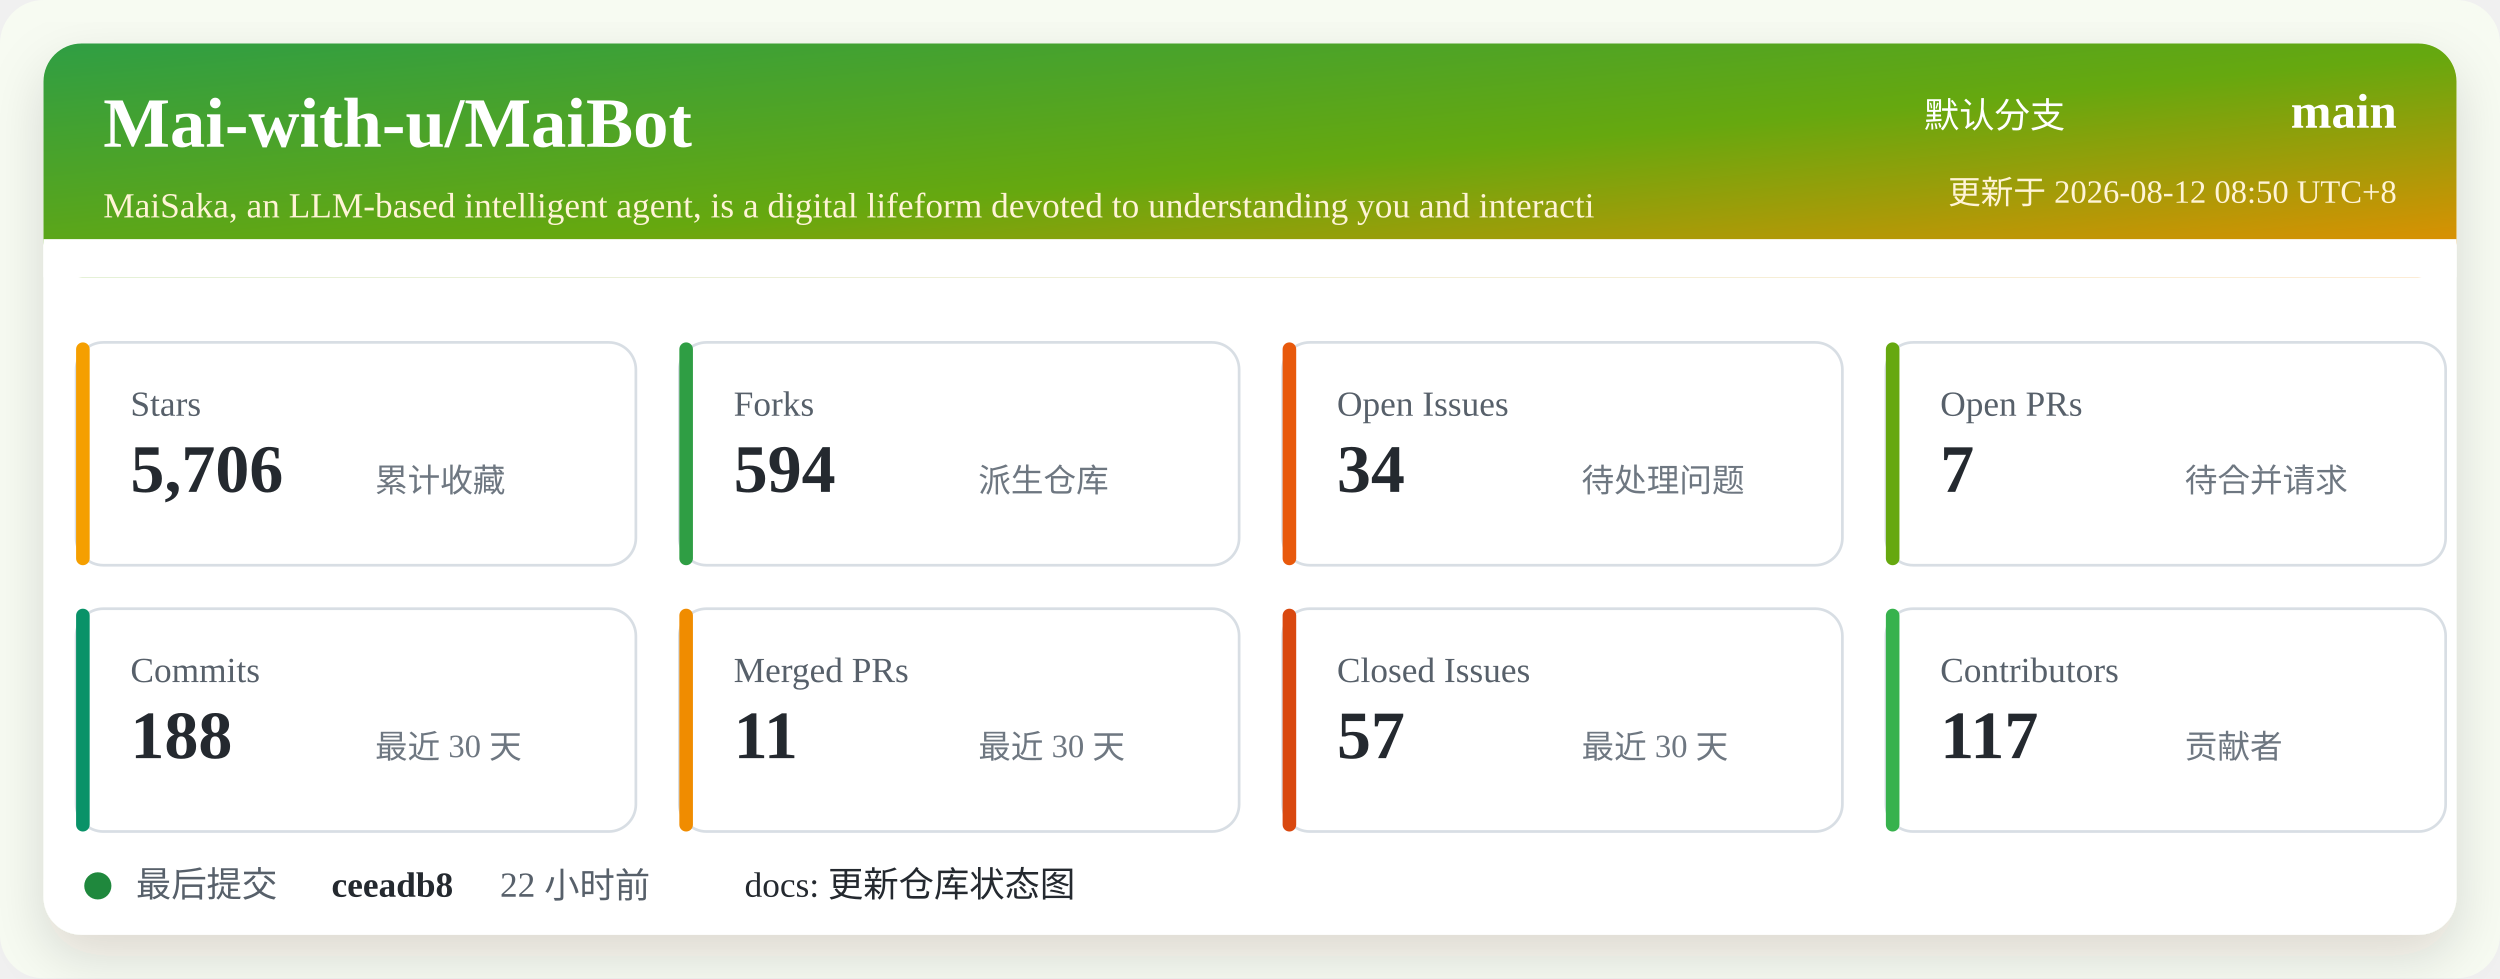
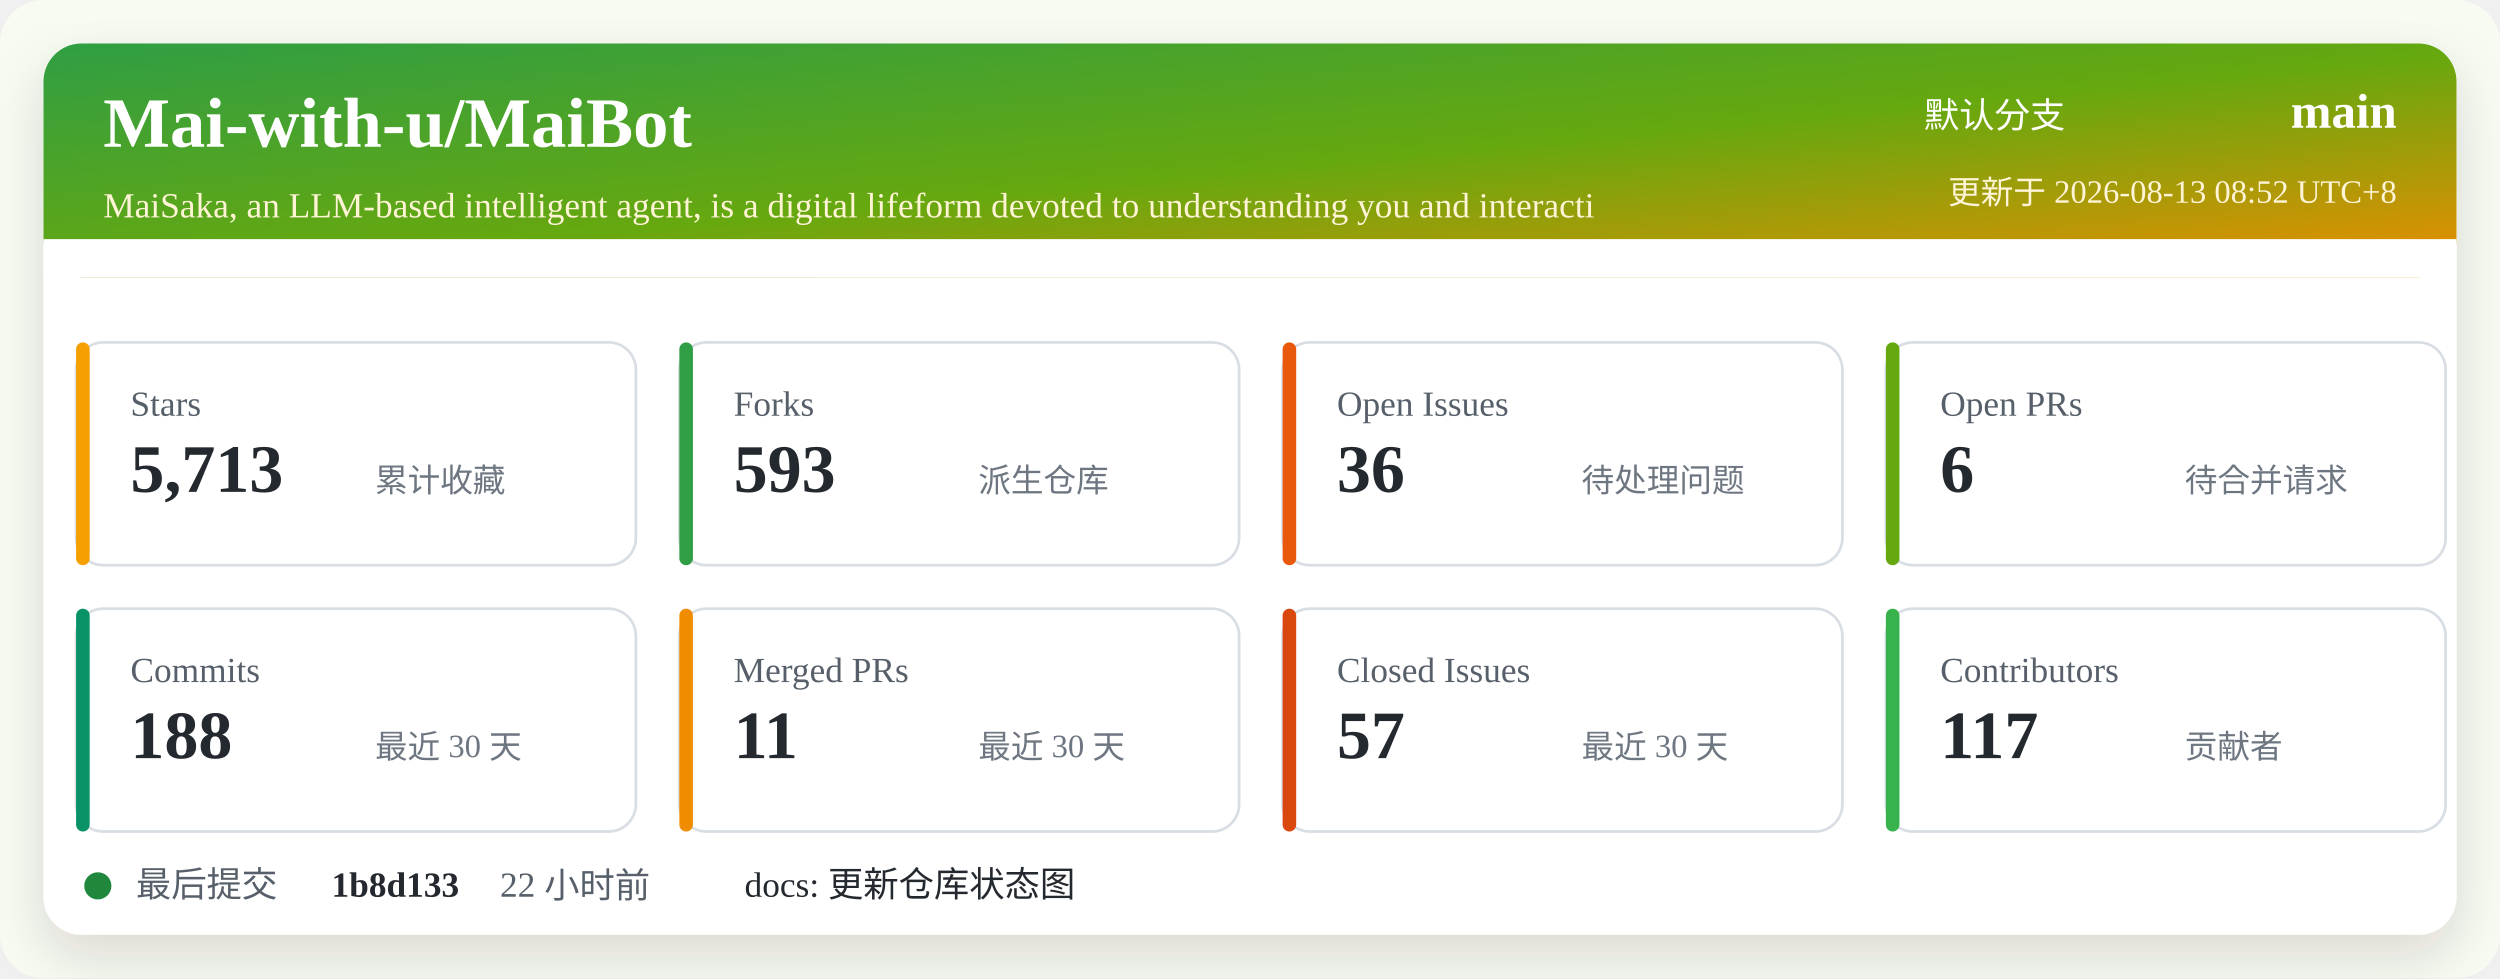
<svg xmlns="http://www.w3.org/2000/svg" width="920" height="360" viewBox="0 0 920 360" role="img" aria-labelledby="title desc">
  <defs>
    <linearGradient id="header" x1="0" x2="1" y1="0" y2="1">
      <stop offset="0%" stop-color="#2f9e44" />
      <stop offset="52%" stop-color="#66a80f" />
      <stop offset="100%" stop-color="#f08c00" />
    </linearGradient>
    <filter id="shadow" x="-5%" y="-5%" width="110%" height="110%">
      <feDropShadow dx="0" dy="8" stdDeviation="10" flood-color="#2b2318" flood-opacity="0.14" />
    </filter>
  </defs>
  <rect width="920" height="360" rx="16" fill="#f7fbf2" />
  <rect x="16" y="16" width="888" height="328" rx="14" fill="#ffffff" filter="url(#shadow)" />
  <rect x="16" y="16" width="888" height="86" rx="14" fill="url(#header)" />
  <path d="M16 88 H904 V102 H16 Z" fill="#ffffff" />
  <text x="38" y="54" fill="#ffffff" font-size="26" font-weight="700">Mai-with-u/MaiBot</text>
  <text x="38" y="80" fill="#fff4d6" font-size="13">MaiSaka, an LLM-based intelligent agent, is a digital lifeform devoted to understanding you and interacti</text>
  <text x="760" y="47" fill="#ffffff" font-size="13" text-anchor="end">默认分支</text>
  <text x="882" y="47" fill="#ffffff" font-size="18" font-weight="700" text-anchor="end">main</text>
-   <text x="882" y="75" fill="#fff4d6" font-size="12" text-anchor="end">更新于 2026-08-12 08:50 UTC+8</text>
+   <text x="882" y="75" fill="#fff4d6" font-size="12" text-anchor="end">更新于 2026-08-13 08:52 UTC+8</text>
  <g transform="translate(28 126)">
    <rect width="206" height="82" rx="10" fill="#ffffff" stroke="#d8dee4" />
    <rect x="0" y="0" width="5" height="82" rx="2.5" fill="#f59f00" />
    <text x="20" y="27" fill="#57606a" font-size="13">Stars</text>
-     <text x="20" y="55" fill="#24292f" font-size="25" font-weight="700">5,706</text>
+     <text x="20" y="55" fill="#24292f" font-size="25" font-weight="700">5,713</text>
    <text x="110" y="55" fill="#6e7781" font-size="12">累计收藏</text>
  </g>
  <g transform="translate(250 126)">
    <rect width="206" height="82" rx="10" fill="#ffffff" stroke="#d8dee4" />
    <rect x="0" y="0" width="5" height="82" rx="2.5" fill="#2f9e44" />
    <text x="20" y="27" fill="#57606a" font-size="13">Forks</text>
-     <text x="20" y="55" fill="#24292f" font-size="25" font-weight="700">594</text>
+     <text x="20" y="55" fill="#24292f" font-size="25" font-weight="700">593</text>
    <text x="110" y="55" fill="#6e7781" font-size="12">派生仓库</text>
  </g>
  <g transform="translate(472 126)">
    <rect width="206" height="82" rx="10" fill="#ffffff" stroke="#d8dee4" />
    <rect x="0" y="0" width="5" height="82" rx="2.5" fill="#e8590c" />
    <text x="20" y="27" fill="#57606a" font-size="13">Open Issues</text>
-     <text x="20" y="55" fill="#24292f" font-size="25" font-weight="700">34</text>
+     <text x="20" y="55" fill="#24292f" font-size="25" font-weight="700">36</text>
    <text x="110" y="55" fill="#6e7781" font-size="12">待处理问题</text>
  </g>
  <g transform="translate(694 126)">
    <rect width="206" height="82" rx="10" fill="#ffffff" stroke="#d8dee4" />
    <rect x="0" y="0" width="5" height="82" rx="2.5" fill="#66a80f" />
    <text x="20" y="27" fill="#57606a" font-size="13">Open PRs</text>
-     <text x="20" y="55" fill="#24292f" font-size="25" font-weight="700">7</text>
+     <text x="20" y="55" fill="#24292f" font-size="25" font-weight="700">6</text>
    <text x="110" y="55" fill="#6e7781" font-size="12">待合并请求</text>
  </g>
  <g transform="translate(28 224)">
    <rect width="206" height="82" rx="10" fill="#ffffff" stroke="#d8dee4" />
    <rect x="0" y="0" width="5" height="82" rx="2.5" fill="#099268" />
    <text x="20" y="27" fill="#57606a" font-size="13">Commits</text>
    <text x="20" y="55" fill="#24292f" font-size="25" font-weight="700">188</text>
    <text x="110" y="55" fill="#6e7781" font-size="12">最近 30 天</text>
  </g>
  <g transform="translate(250 224)">
    <rect width="206" height="82" rx="10" fill="#ffffff" stroke="#d8dee4" />
    <rect x="0" y="0" width="5" height="82" rx="2.5" fill="#f08c00" />
    <text x="20" y="27" fill="#57606a" font-size="13">Merged PRs</text>
    <text x="20" y="55" fill="#24292f" font-size="25" font-weight="700">11</text>
    <text x="110" y="55" fill="#6e7781" font-size="12">最近 30 天</text>
  </g>
  <g transform="translate(472 224)">
    <rect width="206" height="82" rx="10" fill="#ffffff" stroke="#d8dee4" />
    <rect x="0" y="0" width="5" height="82" rx="2.5" fill="#d9480f" />
    <text x="20" y="27" fill="#57606a" font-size="13">Closed Issues</text>
    <text x="20" y="55" fill="#24292f" font-size="25" font-weight="700">57</text>
    <text x="110" y="55" fill="#6e7781" font-size="12">最近 30 天</text>
  </g>
  <g transform="translate(694 224)">
    <rect width="206" height="82" rx="10" fill="#ffffff" stroke="#d8dee4" />
    <rect x="0" y="0" width="5" height="82" rx="2.5" fill="#37b24d" />
    <text x="20" y="27" fill="#57606a" font-size="13">Contributors</text>
    <text x="20" y="55" fill="#24292f" font-size="25" font-weight="700">117</text>
    <text x="110" y="55" fill="#6e7781" font-size="12">贡献者</text>
  </g>
  <g transform="translate(28 318)">
    <circle cx="8" cy="8" r="5" fill="#1f883d" />
    <text x="22" y="12" fill="#57606a" font-size="13">最后提交</text>
-     <text x="94" y="12" fill="#24292f" font-size="13" font-weight="700">ceeadb8</text>
+     <text x="94" y="12" fill="#24292f" font-size="13" font-weight="700">1b8d133</text>
    <text x="156" y="12" fill="#57606a" font-size="13">22 小时前</text>
    <text x="246" y="12" fill="#24292f" font-size="13">docs: 更新仓库状态图</text>
  </g>
</svg>
